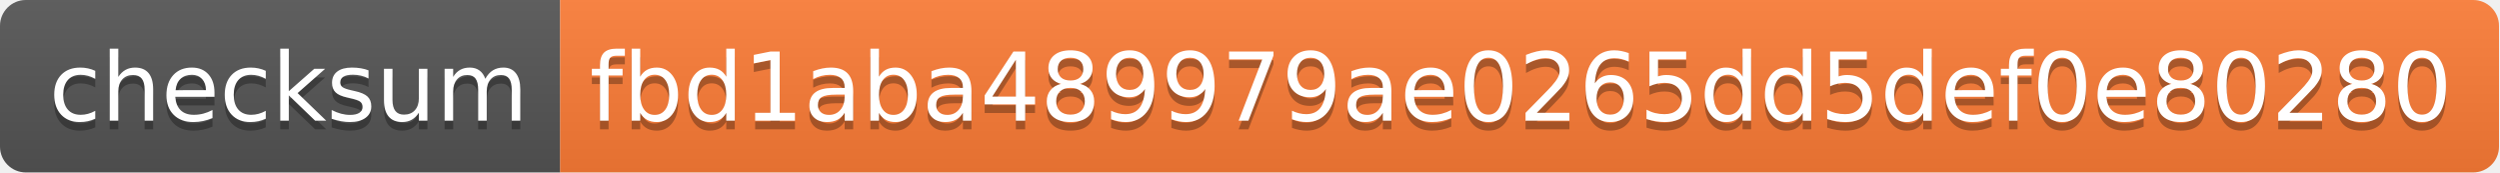
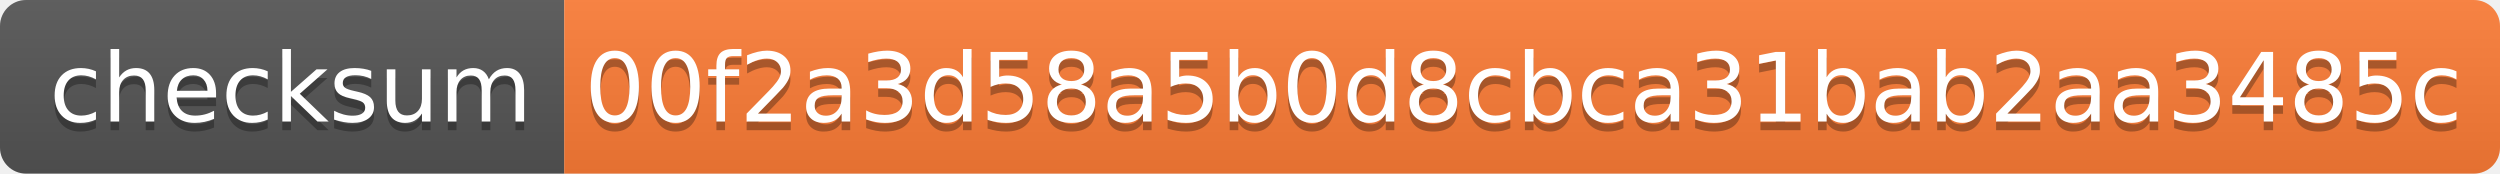
- <svg xmlns="http://www.w3.org/2000/svg" width="290" height="20" role="img" aria-label="checksum: fbd1aba489979ae0265dd5def0e80280">
+ <svg xmlns="http://www.w3.org/2000/svg" width="288" height="20" role="img" aria-label="checksum: 00f2a3d58a5b0d8cbca31bab2aa3485c">
  <linearGradient id="s" x2="0" y2="100%">
    <stop offset="0" stop-color="#bbb" stop-opacity=".1" />
    <stop offset="1" stop-opacity=".1" />
  </linearGradient>
  <clipPath id="r">
-     <rect width="290" height="20" rx="3" fill="#fff" />
+     <rect width="288" height="20" rx="3" fill="#fff" />
  </clipPath>
  <g clip-path="url(#r)">
    <rect width="65" height="20" fill="#555" />
-     <rect x="65" width="225" height="20" fill="#fe7d37" />
-     <rect width="290" height="20" fill="url(#s)" />
+     <rect x="65" width="223" height="20" fill="#fe7d37" />
+     <rect width="288" height="20" fill="url(#s)" />
  </g>
  <g fill="#fff" text-anchor="middle" font-family="Verdana,Geneva,DejaVu Sans,sans-serif" text-rendering="geometricPrecision" font-size="110">
    <text aria-hidden="true" x="335" y="150" fill="#010101" fill-opacity=".3" transform="scale(.1)" textLength="550">checksum</text>
    <text x="335" y="140" transform="scale(.1)" fill="#fff" textLength="550">checksum</text>
-     <text aria-hidden="true" x="1765" y="150" fill="#010101" fill-opacity=".3" transform="scale(.1)" textLength="2150">fbd1aba489979ae0265dd5def0e80280</text>
-     <text x="1765" y="140" transform="scale(.1)" fill="#fff" textLength="2150">fbd1aba489979ae0265dd5def0e80280</text>
+     <text aria-hidden="true" x="1755" y="150" fill="#010101" fill-opacity=".3" transform="scale(.1)" textLength="2130">00f2a3d58a5b0d8cbca31bab2aa3485c</text>
+     <text x="1755" y="140" transform="scale(.1)" fill="#fff" textLength="2130">00f2a3d58a5b0d8cbca31bab2aa3485c</text>
  </g>
</svg>
